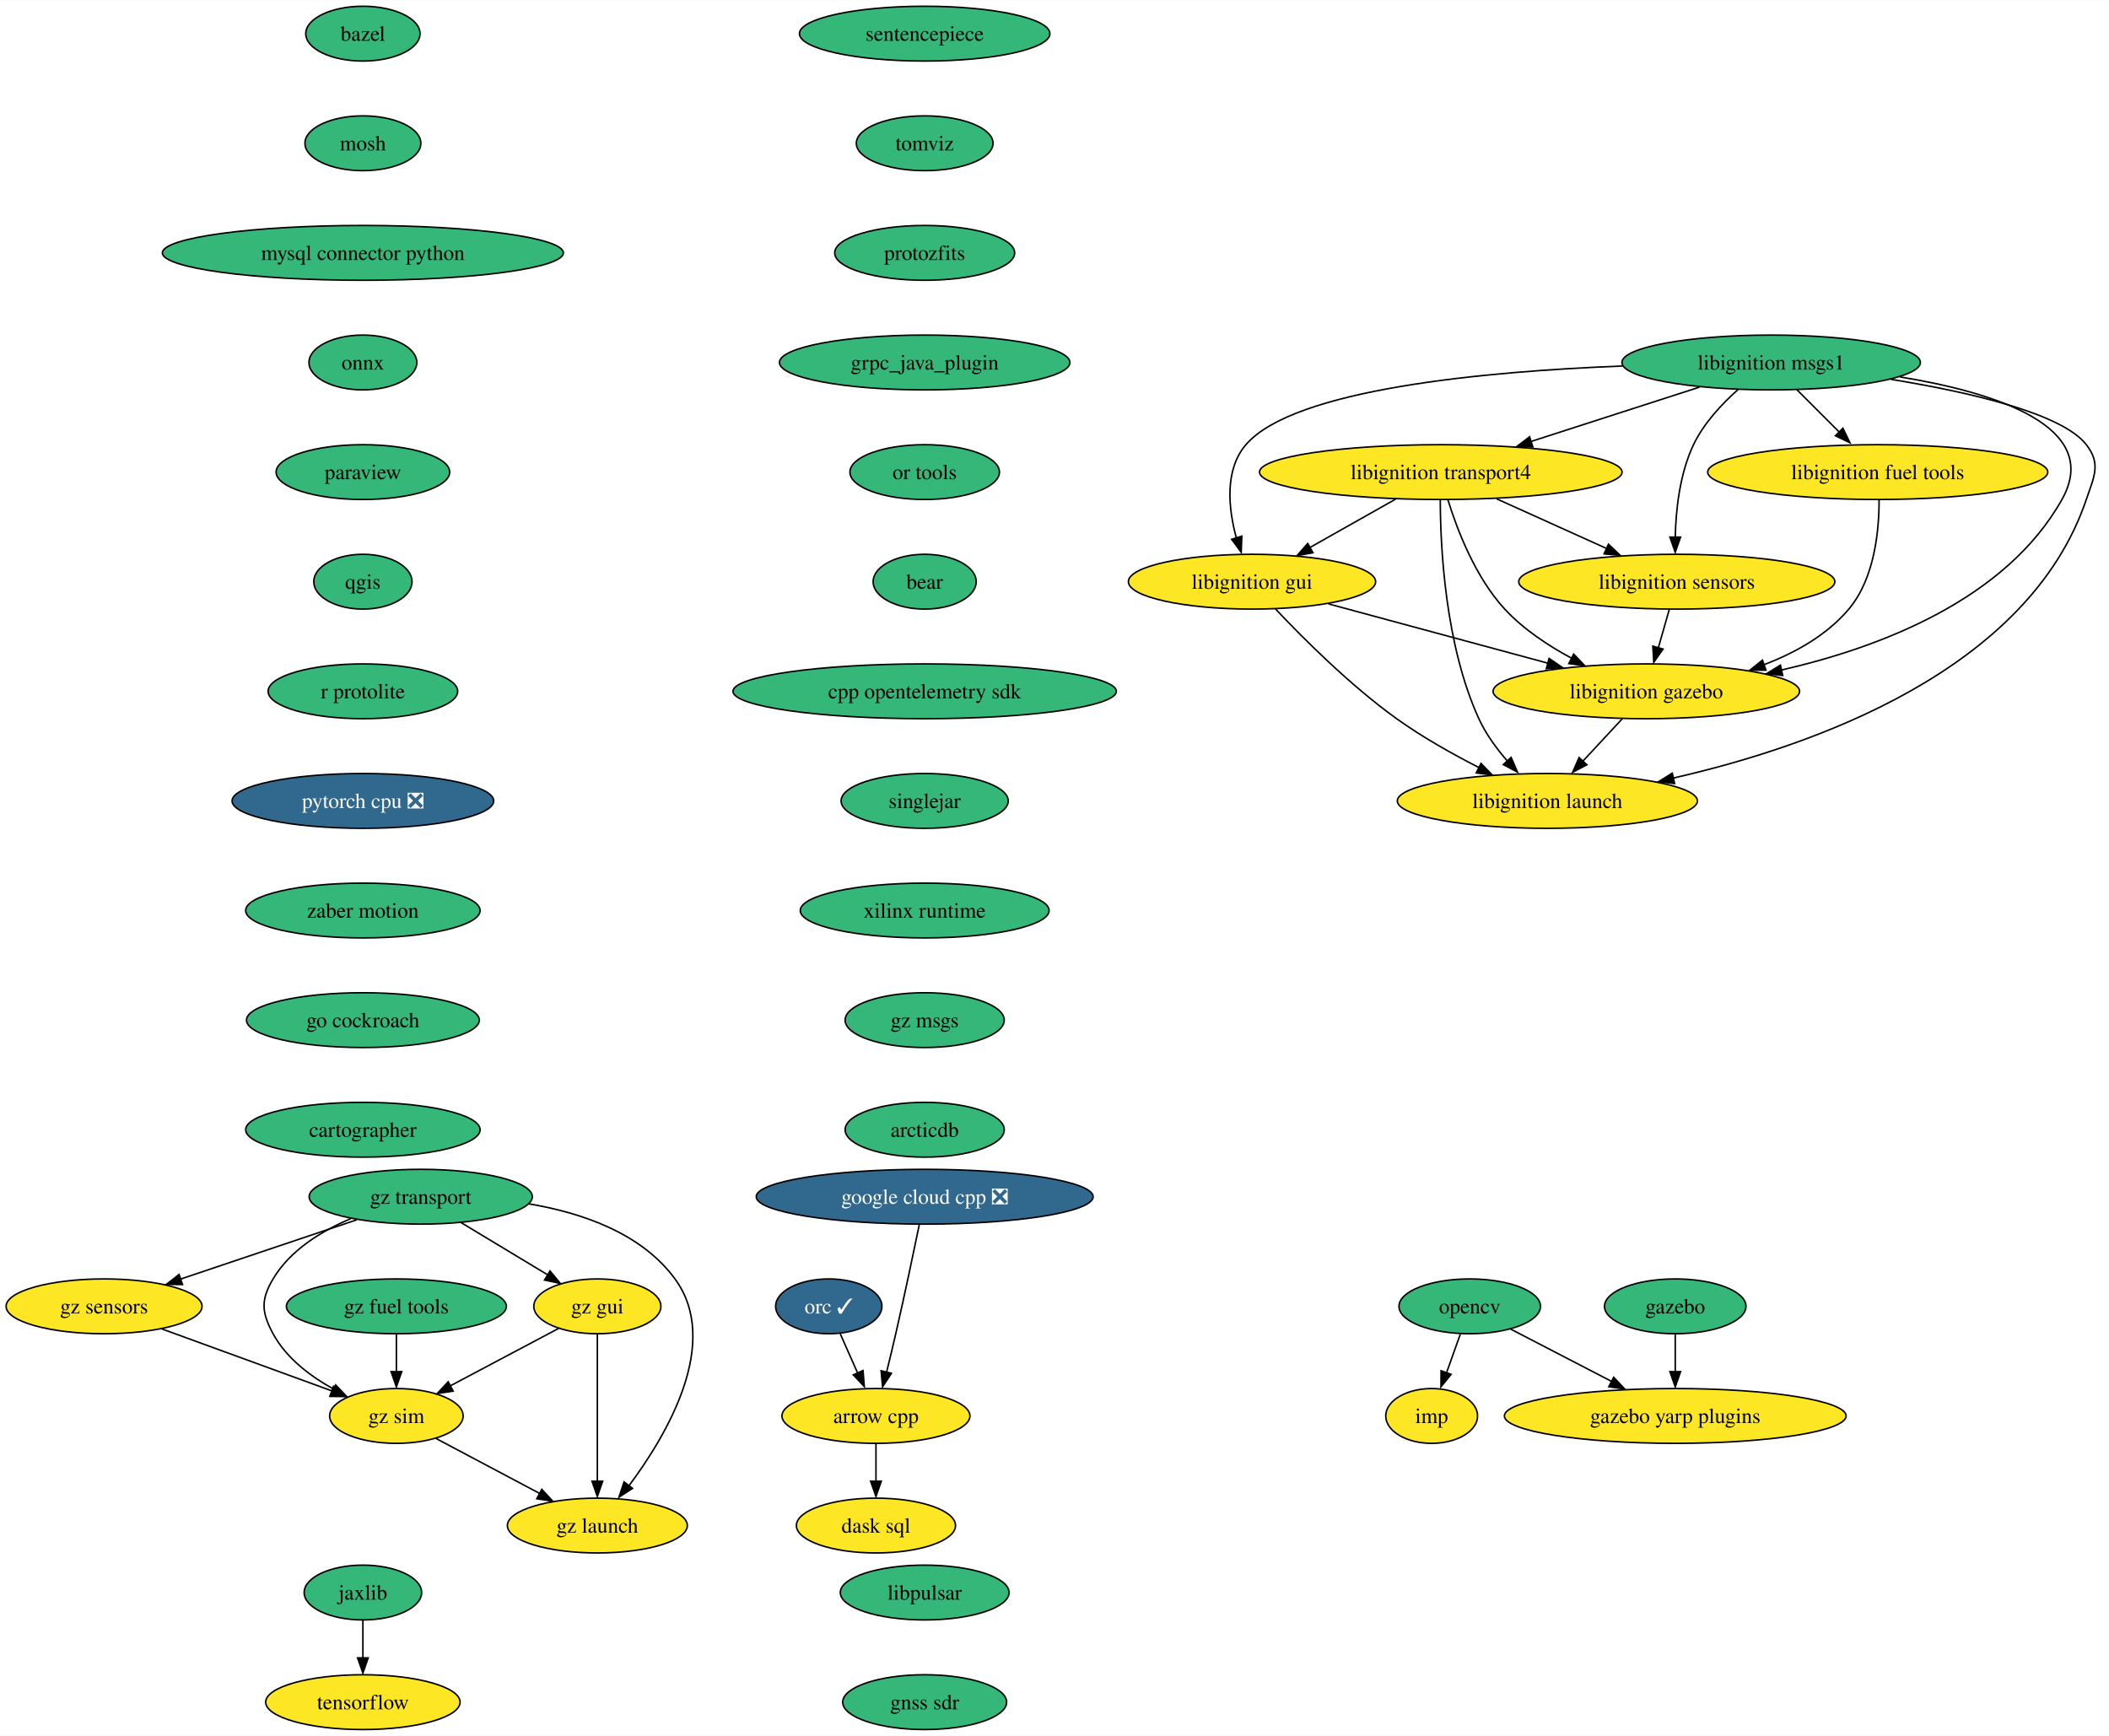
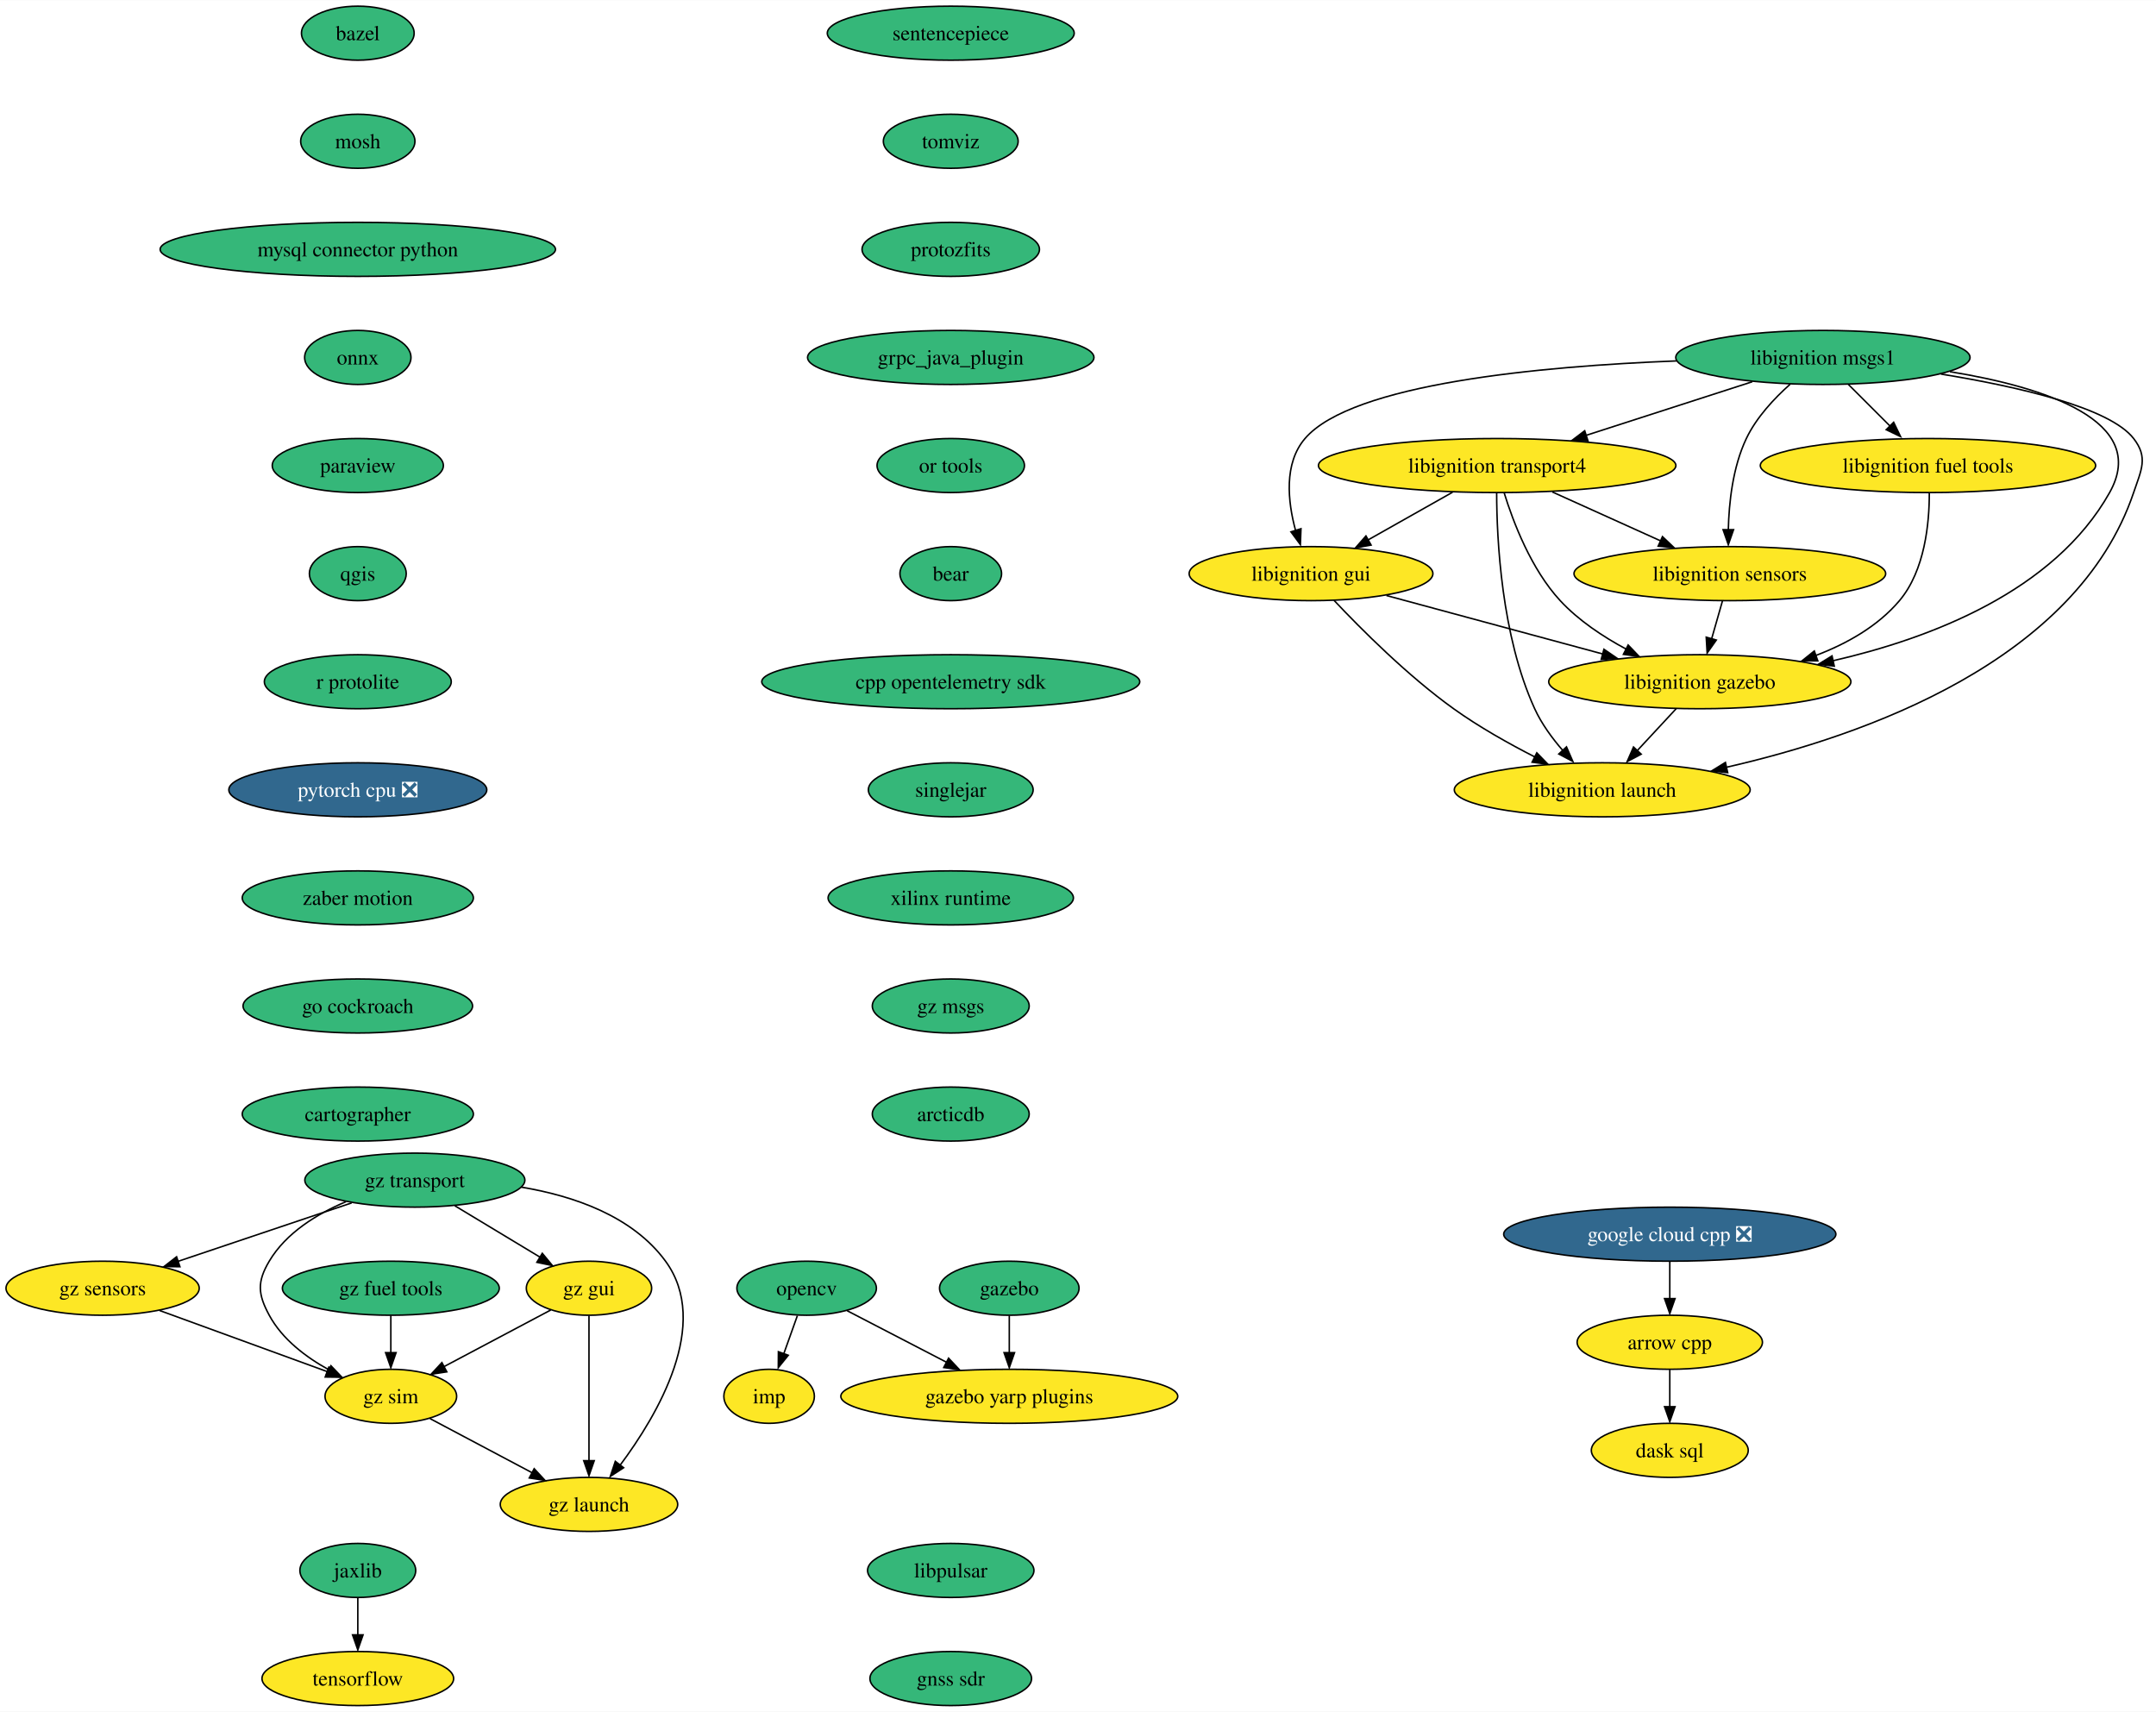
- <svg xmlns="http://www.w3.org/2000/svg" xmlns:xlink="http://www.w3.org/1999/xlink" width="1385pt" height="1140pt" viewBox="0.00 0.00 1385.26 1140.00">
+ <svg xmlns="http://www.w3.org/2000/svg" xmlns:xlink="http://www.w3.org/1999/xlink" width="1436pt" height="1140pt" viewBox="0.00 0.00 1436.26 1140.00">
  <g id="graph0" class="graph" transform="scale(1 1) rotate(0) translate(4 1136)">
-     <polygon fill="white" stroke="none" points="-4,4 -4,-1136 1381.26,-1136 1381.26,4 -4,4" />
+     <polygon fill="white" stroke="none" points="-4,4 -4,-1136 1432.26,-1136 1432.26,4 -4,4" />
    <g id="node1" class="node">
      <g id="a_node1">
        <a xlink:href="https://github.com/conda-forge/arrow-cpp-feedstock" xlink:title="arrow cpp">
-           <ellipse fill="#fde725" stroke="black" cx="571.36" cy="-206" rx="61.73" ry="18" />
-           <text text-anchor="middle" x="571.36" y="-201.33" font-family="Times,serif" font-size="14.00">arrow cpp</text>
+           <ellipse fill="#fde725" stroke="black" cx="1108.36" cy="-242" rx="61.73" ry="18" />
+           <text text-anchor="middle" x="1108.36" y="-237.32" font-family="Times,serif" font-size="14.00">arrow cpp</text>
        </a>
      </g>
    </g>
    <g id="node2" class="node">
      <g id="a_node2">
        <a xlink:href="https://github.com/conda-forge/dask-sql-feedstock" xlink:title="dask sql">
-           <ellipse fill="#fde725" stroke="black" cx="571.36" cy="-134" rx="52.26" ry="18" />
-           <text text-anchor="middle" x="571.36" y="-129.32" font-family="Times,serif" font-size="14.00">dask sql</text>
+           <ellipse fill="#fde725" stroke="black" cx="1108.36" cy="-170" rx="52.26" ry="18" />
+           <text text-anchor="middle" x="1108.36" y="-165.32" font-family="Times,serif" font-size="14.00">dask sql</text>
        </a>
      </g>
    </g>
    <g id="edge1" class="edge">
-       <path fill="none" stroke="black" d="M571.36,-187.7C571.36,-180.24 571.36,-171.32 571.36,-162.97" />
-       <polygon fill="black" stroke="black" points="574.86,-163.1 571.36,-153.1 567.86,-163.1 574.86,-163.1" />
+       <path fill="none" stroke="black" d="M1108.36,-223.7C1108.36,-216.24 1108.36,-207.32 1108.36,-198.97" />
+       <polygon fill="black" stroke="black" points="1111.86,-199.1 1108.36,-189.1 1104.86,-199.1 1111.86,-199.1" />
    </g>
    <g id="node3" class="node">
      <g id="a_node3">
        <a xlink:href="https://github.com/conda-forge/bazel-feedstock" xlink:title="bazel">
          <ellipse fill="#35b779" stroke="black" cx="234.36" cy="-1114" rx="37.53" ry="18" />
          <text text-anchor="middle" x="234.36" y="-1109.33" font-family="Times,serif" font-size="14.00">bazel</text>
        </a>
      </g>
    </g>
    <g id="node4" class="node">
      <g id="a_node4">
        <a xlink:href="https://github.com/conda-forge/mosh-feedstock" xlink:title="mosh">
          <ellipse fill="#35b779" stroke="black" cx="234.36" cy="-1042" rx="38.06" ry="18" />
          <text text-anchor="middle" x="234.36" y="-1037.33" font-family="Times,serif" font-size="14.00">mosh</text>
        </a>
      </g>
    </g>
    <g id="node5" class="node">
      <g id="a_node5">
        <a xlink:href="https://github.com/conda-forge/mysql-connector-python-feedstock" xlink:title="mysql connector python">
          <ellipse fill="#35b779" stroke="black" cx="234.36" cy="-970" rx="131.7" ry="18" />
          <text text-anchor="middle" x="234.36" y="-965.33" font-family="Times,serif" font-size="14.00">mysql connector python</text>
        </a>
      </g>
    </g>
    <g id="node6" class="node">
      <g id="a_node6">
        <a xlink:href="https://github.com/conda-forge/onnx-feedstock" xlink:title="onnx">
          <ellipse fill="#35b779" stroke="black" cx="234.36" cy="-898" rx="35.42" ry="18" />
          <text text-anchor="middle" x="234.36" y="-893.33" font-family="Times,serif" font-size="14.00">onnx</text>
        </a>
      </g>
    </g>
    <g id="node7" class="node">
      <g id="a_node7">
        <a xlink:href="https://github.com/conda-forge/paraview-feedstock" xlink:title="paraview">
          <ellipse fill="#35b779" stroke="black" cx="234.36" cy="-826" rx="57" ry="18" />
          <text text-anchor="middle" x="234.36" y="-821.33" font-family="Times,serif" font-size="14.00">paraview</text>
        </a>
      </g>
    </g>
    <g id="node11" class="node">
      <g id="a_node11">
        <a xlink:href="https://github.com/conda-forge/qgis-feedstock" xlink:title="qgis">
          <ellipse fill="#35b779" stroke="black" cx="234.36" cy="-754" rx="32.27" ry="18" />
          <text text-anchor="middle" x="234.36" y="-749.33" font-family="Times,serif" font-size="14.00">qgis</text>
        </a>
      </g>
    </g>
    <g id="node8" class="node">
      <g id="a_node8">
        <a xlink:href="https://github.com/conda-forge/opencv-feedstock" xlink:title="opencv">
-           <ellipse fill="#35b779" stroke="black" cx="961.36" cy="-278" rx="46.47" ry="18" />
-           <text text-anchor="middle" x="961.36" y="-273.32" font-family="Times,serif" font-size="14.00">opencv</text>
+           <ellipse fill="#35b779" stroke="black" cx="533.36" cy="-278" rx="46.47" ry="18" />
+           <text text-anchor="middle" x="533.36" y="-273.32" font-family="Times,serif" font-size="14.00">opencv</text>
        </a>
      </g>
    </g>
    <g id="node9" class="node">
      <g id="a_node9">
        <a xlink:href="https://github.com/conda-forge/imp-feedstock" xlink:title="imp">
-           <ellipse fill="#fde725" stroke="black" cx="936.36" cy="-206" rx="30.16" ry="18" />
-           <text text-anchor="middle" x="936.36" y="-201.32" font-family="Times,serif" font-size="14.00">imp</text>
+           <ellipse fill="#fde725" stroke="black" cx="508.36" cy="-206" rx="30.16" ry="18" />
+           <text text-anchor="middle" x="508.36" y="-201.32" font-family="Times,serif" font-size="14.00">imp</text>
        </a>
      </g>
    </g>
    <g id="edge6" class="edge">
-       <path fill="none" stroke="black" d="M955.18,-259.7C952.46,-252.07 949.19,-242.92 946.15,-234.4" />
-       <polygon fill="black" stroke="black" points="949.13,-233.34 942.47,-225.1 942.54,-235.7 949.13,-233.34" />
+       <path fill="none" stroke="black" d="M527.18,-259.7C524.46,-252.07 521.19,-242.92 518.15,-234.4" />
+       <polygon fill="black" stroke="black" points="521.13,-233.34 514.47,-225.1 514.54,-235.7 521.13,-233.34" />
    </g>
    <g id="node10" class="node">
      <g id="a_node10">
        <a xlink:href="https://github.com/conda-forge/gazebo-yarp-plugins-feedstock" xlink:title="gazebo yarp plugins">
-           <ellipse fill="#fde725" stroke="black" cx="1096.36" cy="-206" rx="112.24" ry="18" />
-           <text text-anchor="middle" x="1096.36" y="-201.32" font-family="Times,serif" font-size="14.00">gazebo yarp plugins</text>
+           <ellipse fill="#fde725" stroke="black" cx="668.36" cy="-206" rx="112.24" ry="18" />
+           <text text-anchor="middle" x="668.36" y="-201.32" font-family="Times,serif" font-size="14.00">gazebo yarp plugins</text>
        </a>
      </g>
    </g>
    <g id="edge7" class="edge">
-       <path fill="none" stroke="black" d="M988.36,-263C1007.31,-253.18 1033.02,-239.85 1054.6,-228.66" />
-       <polygon fill="black" stroke="black" points="1055.92,-231.4 1063.18,-223.68 1052.69,-225.18 1055.92,-231.4" />
+       <path fill="none" stroke="black" d="M560.36,-263C579.31,-253.18 605.02,-239.85 626.6,-228.66" />
+       <polygon fill="black" stroke="black" points="627.92,-231.4 635.18,-223.68 624.69,-225.18 627.92,-231.4" />
    </g>
    <g id="node12" class="node">
      <g id="a_node12">
        <a xlink:href="https://github.com/conda-forge/r-protolite-feedstock" xlink:title="r protolite">
          <ellipse fill="#35b779" stroke="black" cx="234.36" cy="-682" rx="62.26" ry="18" />
          <text text-anchor="middle" x="234.36" y="-677.33" font-family="Times,serif" font-size="14.00">r protolite</text>
        </a>
      </g>
    </g>
    <g id="node14" class="node">
      <g id="a_node14">
        <a xlink:href="https://github.com/conda-forge/pytorch-cpu-feedstock/pull/189" xlink:title="pytorch cpu ❎">
          <ellipse fill="#31688e" stroke="black" cx="234.36" cy="-610" rx="85.93" ry="18" />
          <text text-anchor="middle" x="234.36" y="-605.33" font-family="Times,serif" font-size="14.00" fill="white">pytorch cpu ❎</text>
        </a>
      </g>
    </g>
    <g id="node13" class="node">
      <g id="a_node13">
        <a xlink:href="https://github.com/conda-forge/tensorflow-feedstock" xlink:title="tensorflow">
          <ellipse fill="#fde725" stroke="black" cx="234.36" cy="-18" rx="63.84" ry="18" />
          <text text-anchor="middle" x="234.36" y="-13.32" font-family="Times,serif" font-size="14.00">tensorflow</text>
        </a>
      </g>
    </g>
    <g id="node15" class="node">
      <g id="a_node15">
        <a xlink:href="https://github.com/conda-forge/zaber-motion-feedstock" xlink:title="zaber motion">
          <ellipse fill="#35b779" stroke="black" cx="234.36" cy="-538" rx="76.99" ry="18" />
          <text text-anchor="middle" x="234.36" y="-533.33" font-family="Times,serif" font-size="14.00">zaber motion</text>
        </a>
      </g>
    </g>
-     <g id="node26" class="node">
-       <g id="a_node26">
+     <g id="node25" class="node">
+       <g id="a_node25">
        <a xlink:href="https://github.com/conda-forge/go-cockroach-feedstock" xlink:title="go cockroach">
          <ellipse fill="#35b779" stroke="black" cx="234.36" cy="-466" rx="76.46" ry="18" />
          <text text-anchor="middle" x="234.36" y="-461.32" font-family="Times,serif" font-size="14.00">go cockroach</text>
        </a>
      </g>
    </g>
    <g id="node16" class="node">
      <g id="a_node16">
-         <a xlink:href="https://github.com/conda-forge/orc-feedstock/pull/67" xlink:title="orc ✓">
-           <ellipse fill="#31688e" stroke="black" cx="540.36" cy="-278" rx="34.9" ry="18" />
-           <text text-anchor="middle" x="540.36" y="-273.32" font-family="Times,serif" font-size="14.00" fill="white">orc ✓</text>
-         </a>
-       </g>
-     </g>
-     <g id="edge12" class="edge">
-       <path fill="none" stroke="black" d="M547.87,-260.05C551.32,-252.26 555.5,-242.82 559.37,-234.08" />
-       <polygon fill="black" stroke="black" points="562.86,-235.84 563.71,-225.28 556.46,-233 562.86,-235.84" />
-     </g>
-     <g id="node17" class="node">
-       <g id="a_node17">
        <a xlink:href="https://github.com/conda-forge/jaxlib-feedstock" xlink:title="jaxlib">
          <ellipse fill="#35b779" stroke="black" cx="234.36" cy="-90" rx="38.58" ry="18" />
          <text text-anchor="middle" x="234.36" y="-85.33" font-family="Times,serif" font-size="14.00">jaxlib</text>
        </a>
      </g>
    </g>
-     <g id="edge13" class="edge">
+     <g id="edge12" class="edge">
      <path fill="none" stroke="black" d="M234.36,-71.7C234.36,-64.24 234.36,-55.32 234.36,-46.97" />
      <polygon fill="black" stroke="black" points="237.86,-47.1 234.36,-37.1 230.86,-47.1 237.86,-47.1" />
    </g>
+     <g id="node17" class="node">
+       <g id="a_node17">
+         <a xlink:href="https://github.com/conda-forge/libignition-transport4-feedstock" xlink:title="libignition transport4">
+           <ellipse fill="#fde725" stroke="black" cx="993.36" cy="-826" rx="119.08" ry="18" />
+           <text text-anchor="middle" x="993.36" y="-821.33" font-family="Times,serif" font-size="14.00">libignition transport4</text>
+         </a>
+       </g>
+     </g>
    <g id="node18" class="node">
      <g id="a_node18">
-         <a xlink:href="https://github.com/conda-forge/libignition-transport4-feedstock" xlink:title="libignition transport4">
-           <ellipse fill="#fde725" stroke="black" cx="942.36" cy="-826" rx="119.08" ry="18" />
-           <text text-anchor="middle" x="942.36" y="-821.33" font-family="Times,serif" font-size="14.00">libignition transport4</text>
-         </a>
-       </g>
+         <a xlink:href="https://github.com/conda-forge/libignition-sensors-feedstock" xlink:title="libignition sensors">
+           <ellipse fill="#fde725" stroke="black" cx="1148.36" cy="-754" rx="103.82" ry="18" />
+           <text text-anchor="middle" x="1148.36" y="-749.33" font-family="Times,serif" font-size="14.00">libignition sensors</text>
+         </a>
+       </g>
+     </g>
+     <g id="edge13" class="edge">
+       <path fill="none" stroke="black" d="M1030.09,-808.41C1051.69,-798.66 1079.2,-786.23 1102.25,-775.82" />
+       <polygon fill="black" stroke="black" points="1103.49,-778.65 1111.16,-771.35 1100.61,-772.28 1103.49,-778.65" />
    </g>
    <g id="node19" class="node">
      <g id="a_node19">
-         <a xlink:href="https://github.com/conda-forge/libignition-sensors-feedstock" xlink:title="libignition sensors">
-           <ellipse fill="#fde725" stroke="black" cx="1097.36" cy="-754" rx="103.82" ry="18" />
-           <text text-anchor="middle" x="1097.36" y="-749.33" font-family="Times,serif" font-size="14.00">libignition sensors</text>
+         <a xlink:href="https://github.com/conda-forge/libignition-gui-feedstock" xlink:title="libignition gui">
+           <ellipse fill="#fde725" stroke="black" cx="869.36" cy="-754" rx="81.2" ry="18" />
+           <text text-anchor="middle" x="869.36" y="-749.33" font-family="Times,serif" font-size="14.00">libignition gui</text>
        </a>
      </g>
    </g>
    <g id="edge14" class="edge">
-       <path fill="none" stroke="black" d="M979.09,-808.41C1000.69,-798.66 1028.2,-786.23 1051.25,-775.82" />
-       <polygon fill="black" stroke="black" points="1052.49,-778.65 1060.16,-771.35 1049.61,-772.28 1052.49,-778.65" />
+       <path fill="none" stroke="black" d="M963.66,-808.23C946.7,-798.66 925.26,-786.56 907.11,-776.31" />
+       <polygon fill="black" stroke="black" points="909.39,-773.02 898.97,-771.15 905.95,-779.11 909.39,-773.02" />
    </g>
    <g id="node20" class="node">
      <g id="a_node20">
-         <a xlink:href="https://github.com/conda-forge/libignition-gui-feedstock" xlink:title="libignition gui">
-           <ellipse fill="#fde725" stroke="black" cx="818.36" cy="-754" rx="81.2" ry="18" />
-           <text text-anchor="middle" x="818.36" y="-749.33" font-family="Times,serif" font-size="14.00">libignition gui</text>
+         <a xlink:href="https://github.com/conda-forge/libignition-gazebo-feedstock" xlink:title="libignition gazebo">
+           <ellipse fill="#fde725" stroke="black" cx="1128.36" cy="-682" rx="100.66" ry="18" />
+           <text text-anchor="middle" x="1128.36" y="-677.33" font-family="Times,serif" font-size="14.00">libignition gazebo</text>
        </a>
      </g>
    </g>
    <g id="edge15" class="edge">
-       <path fill="none" stroke="black" d="M912.66,-808.23C895.7,-798.66 874.26,-786.56 856.11,-776.31" />
-       <polygon fill="black" stroke="black" points="858.39,-773.02 847.97,-771.15 854.95,-779.11 858.39,-773.02" />
+       <path fill="none" stroke="black" d="M998.03,-807.8C1004.01,-788.43 1015.98,-756.94 1035.36,-736 1047.59,-722.79 1063.89,-711.98 1079.42,-703.66" />
+       <polygon fill="black" stroke="black" points="1080.63,-706.46 1087.95,-698.8 1077.45,-700.22 1080.63,-706.46" />
    </g>
    <g id="node21" class="node">
      <g id="a_node21">
-         <a xlink:href="https://github.com/conda-forge/libignition-gazebo-feedstock" xlink:title="libignition gazebo">
-           <ellipse fill="#fde725" stroke="black" cx="1077.36" cy="-682" rx="100.66" ry="18" />
-           <text text-anchor="middle" x="1077.36" y="-677.33" font-family="Times,serif" font-size="14.00">libignition gazebo</text>
+         <a xlink:href="https://github.com/conda-forge/libignition-launch-feedstock" xlink:title="libignition launch">
+           <ellipse fill="#fde725" stroke="black" cx="1063.36" cy="-610" rx="98.56" ry="18" />
+           <text text-anchor="middle" x="1063.36" y="-605.33" font-family="Times,serif" font-size="14.00">libignition launch</text>
        </a>
      </g>
    </g>
    <g id="edge16" class="edge">
-       <path fill="none" stroke="black" d="M947.03,-807.8C953.01,-788.43 964.98,-756.94 984.36,-736 996.59,-722.79 1012.89,-711.98 1028.42,-703.66" />
-       <polygon fill="black" stroke="black" points="1029.63,-706.46 1036.95,-698.8 1026.45,-700.22 1029.63,-706.46" />
+       <path fill="none" stroke="black" d="M993.03,-807.68C993.09,-777.2 996.12,-712.62 1018.36,-664 1022.98,-653.9 1030.1,-644.21 1037.31,-635.94" />
+       <polygon fill="black" stroke="black" points="1039.55,-638.6 1043.77,-628.89 1034.41,-633.85 1039.55,-638.6" />
+     </g>
+     <g id="edge17" class="edge">
+       <path fill="none" stroke="black" d="M1143.42,-735.7C1141.26,-728.15 1138.68,-719.12 1136.27,-710.68" />
+       <polygon fill="black" stroke="black" points="1139.36,-709.76 1133.25,-701.1 1132.63,-711.68 1139.36,-709.76" />
+     </g>
+     <g id="edge18" class="edge">
+       <path fill="none" stroke="black" d="M919.61,-739.42C960.73,-728.3 1019.19,-712.5 1063.79,-700.45" />
+       <polygon fill="black" stroke="black" points="1064.49,-703.62 1073.23,-697.63 1062.67,-696.86 1064.49,-703.62" />
+     </g>
+     <g id="edge19" class="edge">
+       <path fill="none" stroke="black" d="M884.7,-736.18C902.61,-717.17 933.69,-686 964.36,-664 981.2,-651.92 1001.13,-640.73 1018.68,-631.78" />
+       <polygon fill="black" stroke="black" points="1019.77,-634.65 1027.14,-627.05 1016.63,-628.39 1019.77,-634.65" />
+     </g>
+     <g id="edge20" class="edge">
+       <path fill="none" stroke="black" d="M1112.63,-664.05C1104.72,-655.54 1095,-645.07 1086.28,-635.68" />
+       <polygon fill="black" stroke="black" points="1089.32,-633.74 1079.95,-628.79 1084.19,-638.5 1089.32,-633.74" />
    </g>
    <g id="node22" class="node">
      <g id="a_node22">
-         <a xlink:href="https://github.com/conda-forge/libignition-launch-feedstock" xlink:title="libignition launch">
-           <ellipse fill="#fde725" stroke="black" cx="1012.36" cy="-610" rx="98.56" ry="18" />
-           <text text-anchor="middle" x="1012.36" y="-605.33" font-family="Times,serif" font-size="14.00">libignition launch</text>
-         </a>
-       </g>
-     </g>
-     <g id="edge17" class="edge">
-       <path fill="none" stroke="black" d="M942.03,-807.68C942.09,-777.2 945.12,-712.62 967.36,-664 971.98,-653.9 979.1,-644.21 986.31,-635.94" />
-       <polygon fill="black" stroke="black" points="988.55,-638.6 992.77,-628.89 983.41,-633.85 988.55,-638.6" />
-     </g>
-     <g id="edge18" class="edge">
-       <path fill="none" stroke="black" d="M1092.42,-735.7C1090.26,-728.15 1087.68,-719.12 1085.27,-710.68" />
-       <polygon fill="black" stroke="black" points="1088.36,-709.76 1082.25,-701.1 1081.63,-711.68 1088.36,-709.76" />
-     </g>
-     <g id="edge19" class="edge">
-       <path fill="none" stroke="black" d="M868.61,-739.42C909.73,-728.3 968.19,-712.5 1012.79,-700.45" />
-       <polygon fill="black" stroke="black" points="1013.49,-703.62 1022.23,-697.63 1011.67,-696.86 1013.49,-703.62" />
-     </g>
-     <g id="edge20" class="edge">
-       <path fill="none" stroke="black" d="M833.7,-736.18C851.61,-717.17 882.69,-686 913.36,-664 930.2,-651.92 950.13,-640.73 967.68,-631.78" />
-       <polygon fill="black" stroke="black" points="968.77,-634.65 976.14,-627.05 965.63,-628.39 968.77,-634.65" />
+         <a xlink:href="https://github.com/conda-forge/libignition-msgs1-feedstock" xlink:title="libignition msgs1">
+           <ellipse fill="#35b779" stroke="black" cx="1210.36" cy="-898" rx="98.03" ry="18" />
+           <text text-anchor="middle" x="1210.36" y="-893.33" font-family="Times,serif" font-size="14.00">libignition msgs1</text>
+         </a>
+       </g>
    </g>
    <g id="edge21" class="edge">
-       <path fill="none" stroke="black" d="M1061.63,-664.05C1053.72,-655.54 1044,-645.07 1035.28,-635.68" />
-       <polygon fill="black" stroke="black" points="1038.32,-633.74 1028.95,-628.79 1033.19,-638.5 1038.32,-633.74" />
+       <path fill="none" stroke="black" d="M1163.28,-881.81C1130.71,-871.31 1087.15,-857.25 1052.29,-846.01" />
+       <polygon fill="black" stroke="black" points="1053.83,-842.51 1043.24,-842.77 1051.68,-849.17 1053.83,-842.51" />
+     </g>
+     <g id="edge22" class="edge">
+       <path fill="none" stroke="black" d="M1188.58,-880.2C1177.96,-870.76 1166.06,-858.06 1159.36,-844 1150.31,-825 1147.75,-801.25 1147.35,-783.07" />
+       <polygon fill="black" stroke="black" points="1150.85,-783.29 1147.35,-773.29 1143.85,-783.29 1150.85,-783.29" />
+     </g>
+     <g id="edge23" class="edge">
+       <path fill="none" stroke="black" d="M1112.81,-895.69C1022.22,-892.15 896.73,-880.56 865.36,-844 851.15,-827.44 853.82,-802.1 859.08,-782.69" />
+       <polygon fill="black" stroke="black" points="862.67,-783.92 862.27,-773.33 855.98,-781.85 862.67,-783.92" />
+     </g>
+     <g id="edge24" class="edge">
+       <path fill="none" stroke="black" d="M1294.98,-888.52C1357.79,-878.26 1428.26,-855.93 1401.36,-808 1364.38,-742.12 1281.77,-710.77 1217.05,-695.97" />
+       <polygon fill="black" stroke="black" points="1217.94,-692.36 1207.42,-693.65 1216.44,-699.2 1217.94,-692.36" />
+     </g>
+     <g id="edge25" class="edge">
+       <path fill="none" stroke="black" d="M1288.99,-886.94C1340.59,-878.54 1401.38,-864.59 1417.36,-844 1427.17,-831.36 1422.49,-823.16 1417.36,-808 1379.42,-695.85 1238.32,-646.01 1146.12,-625.03" />
+       <polygon fill="black" stroke="black" points="1146.93,-621.4 1136.41,-622.67 1145.42,-628.24 1146.93,-621.4" />
    </g>
    <g id="node23" class="node">
      <g id="a_node23">
-         <a xlink:href="https://github.com/conda-forge/libignition-msgs1-feedstock" xlink:title="libignition msgs1">
-           <ellipse fill="#35b779" stroke="black" cx="1159.36" cy="-898" rx="98.03" ry="18" />
-           <text text-anchor="middle" x="1159.36" y="-893.33" font-family="Times,serif" font-size="14.00">libignition msgs1</text>
-         </a>
-       </g>
-     </g>
-     <g id="edge22" class="edge">
-       <path fill="none" stroke="black" d="M1112.28,-881.81C1079.71,-871.31 1036.15,-857.25 1001.29,-846.01" />
-       <polygon fill="black" stroke="black" points="1002.83,-842.51 992.24,-842.77 1000.68,-849.17 1002.83,-842.51" />
-     </g>
-     <g id="edge23" class="edge">
-       <path fill="none" stroke="black" d="M1137.58,-880.2C1126.96,-870.76 1115.06,-858.06 1108.36,-844 1099.31,-825 1096.75,-801.25 1096.35,-783.07" />
-       <polygon fill="black" stroke="black" points="1099.85,-783.29 1096.35,-773.29 1092.85,-783.29 1099.85,-783.29" />
-     </g>
-     <g id="edge24" class="edge">
-       <path fill="none" stroke="black" d="M1061.81,-895.69C971.22,-892.15 845.73,-880.56 814.36,-844 800.15,-827.44 802.82,-802.1 808.08,-782.69" />
-       <polygon fill="black" stroke="black" points="811.67,-783.92 811.27,-773.33 804.98,-781.85 811.67,-783.92" />
-     </g>
-     <g id="edge25" class="edge">
-       <path fill="none" stroke="black" d="M1243.98,-888.52C1306.79,-878.26 1377.26,-855.93 1350.36,-808 1313.38,-742.12 1230.77,-710.77 1166.05,-695.97" />
-       <polygon fill="black" stroke="black" points="1166.94,-692.36 1156.42,-693.65 1165.44,-699.2 1166.94,-692.36" />
+         <a xlink:href="https://github.com/conda-forge/libignition-fuel-tools-feedstock" xlink:title="libignition fuel tools">
+           <ellipse fill="#fde725" stroke="black" cx="1280.36" cy="-826" rx="111.71" ry="18" />
+           <text text-anchor="middle" x="1280.36" y="-821.33" font-family="Times,serif" font-size="14.00">libignition fuel tools</text>
+         </a>
+       </g>
    </g>
    <g id="edge26" class="edge">
-       <path fill="none" stroke="black" d="M1237.99,-886.94C1289.59,-878.54 1350.38,-864.59 1366.36,-844 1376.17,-831.36 1371.49,-823.16 1366.36,-808 1328.42,-695.85 1187.32,-646.01 1095.12,-625.03" />
-       <polygon fill="black" stroke="black" points="1095.93,-621.4 1085.41,-622.67 1094.42,-628.24 1095.93,-621.4" />
+       <path fill="none" stroke="black" d="M1227.31,-880.05C1235.78,-871.58 1246.19,-861.17 1255.55,-851.82" />
+       <polygon fill="black" stroke="black" points="1257.49,-854.82 1262.09,-845.28 1252.54,-849.87 1257.49,-854.82" />
+     </g>
+     <g id="edge27" class="edge">
+       <path fill="none" stroke="black" d="M1281.24,-807.52C1281.28,-787.89 1278.38,-756.16 1261.36,-736 1246.96,-718.94 1226.3,-707.33 1205.54,-699.44" />
+       <polygon fill="black" stroke="black" points="1206.96,-695.88 1196.37,-695.86 1204.64,-702.48 1206.96,-695.88" />
    </g>
    <g id="node24" class="node">
      <g id="a_node24">
-         <a xlink:href="https://github.com/conda-forge/libignition-fuel-tools-feedstock" xlink:title="libignition fuel tools">
-           <ellipse fill="#fde725" stroke="black" cx="1229.36" cy="-826" rx="111.71" ry="18" />
-           <text text-anchor="middle" x="1229.36" y="-821.33" font-family="Times,serif" font-size="14.00">libignition fuel tools</text>
-         </a>
-       </g>
-     </g>
-     <g id="edge27" class="edge">
-       <path fill="none" stroke="black" d="M1176.31,-880.05C1184.78,-871.58 1195.19,-861.17 1204.55,-851.82" />
-       <polygon fill="black" stroke="black" points="1206.49,-854.82 1211.09,-845.28 1201.54,-849.87 1206.49,-854.82" />
+         <a xlink:href="https://github.com/conda-forge/gazebo-feedstock" xlink:title="gazebo">
+           <ellipse fill="#35b779" stroke="black" cx="668.36" cy="-278" rx="46.47" ry="18" />
+           <text text-anchor="middle" x="668.36" y="-273.32" font-family="Times,serif" font-size="14.00">gazebo</text>
+         </a>
+       </g>
    </g>
    <g id="edge28" class="edge">
-       <path fill="none" stroke="black" d="M1230.24,-807.52C1230.28,-787.89 1227.38,-756.16 1210.36,-736 1195.96,-718.94 1175.3,-707.33 1154.54,-699.44" />
-       <polygon fill="black" stroke="black" points="1155.96,-695.88 1145.37,-695.86 1153.64,-702.48 1155.96,-695.88" />
-     </g>
-     <g id="node25" class="node">
-       <g id="a_node25">
-         <a xlink:href="https://github.com/conda-forge/gazebo-feedstock" xlink:title="gazebo">
-           <ellipse fill="#35b779" stroke="black" cx="1096.36" cy="-278" rx="46.47" ry="18" />
-           <text text-anchor="middle" x="1096.36" y="-273.32" font-family="Times,serif" font-size="14.00">gazebo</text>
-         </a>
-       </g>
-     </g>
-     <g id="edge29" class="edge">
-       <path fill="none" stroke="black" d="M1096.36,-259.7C1096.36,-252.24 1096.36,-243.32 1096.36,-234.97" />
-       <polygon fill="black" stroke="black" points="1099.86,-235.1 1096.36,-225.1 1092.86,-235.1 1099.86,-235.1" />
-     </g>
-     <g id="node28" class="node">
-       <g id="a_node28">
+       <path fill="none" stroke="black" d="M668.36,-259.7C668.36,-252.24 668.36,-243.32 668.36,-234.97" />
+       <polygon fill="black" stroke="black" points="671.86,-235.1 668.36,-225.1 664.86,-235.1 671.86,-235.1" />
+     </g>
+     <g id="node27" class="node">
+       <g id="a_node27">
        <a xlink:href="https://github.com/conda-forge/cartographer-feedstock" xlink:title="cartographer">
          <ellipse fill="#35b779" stroke="black" cx="234.36" cy="-394" rx="76.99" ry="18" />
          <text text-anchor="middle" x="234.36" y="-389.32" font-family="Times,serif" font-size="14.00">cartographer</text>
        </a>
      </g>
    </g>
-     <g id="node27" class="node">
-       <g id="a_node27">
+     <g id="node26" class="node">
+       <g id="a_node26">
        <a xlink:href="https://github.com/conda-forge/google-cloud-cpp-feedstock/pull/150" xlink:title="google cloud cpp ❎">
-           <ellipse fill="#31688e" stroke="black" cx="603.36" cy="-350" rx="110.66" ry="18" />
-           <text text-anchor="middle" x="603.36" y="-345.32" font-family="Times,serif" font-size="14.00" fill="white">google cloud cpp ❎</text>
-         </a>
-       </g>
-     </g>
-     <g id="edge31" class="edge">
-       <path fill="none" stroke="black" d="M599.8,-331.57C596.1,-313.6 590.05,-284.79 584.36,-260 582.47,-251.75 580.31,-242.8 578.31,-234.64" />
-       <polygon fill="black" stroke="black" points="581.51,-234.02 575.71,-225.15 574.72,-235.7 581.51,-234.02" />
+           <ellipse fill="#31688e" stroke="black" cx="1108.36" cy="-314" rx="110.66" ry="18" />
+           <text text-anchor="middle" x="1108.36" y="-309.32" font-family="Times,serif" font-size="14.00" fill="white">google cloud cpp ❎</text>
+         </a>
+       </g>
+     </g>
+     <g id="edge30" class="edge">
+       <path fill="none" stroke="black" d="M1108.36,-295.7C1108.36,-288.24 1108.36,-279.32 1108.36,-270.97" />
+       <polygon fill="black" stroke="black" points="1111.86,-271.1 1108.36,-261.1 1104.86,-271.1 1111.86,-271.1" />
+     </g>
+     <g id="node28" class="node">
+       <g id="a_node28">
+         <a xlink:href="https://github.com/conda-forge/sentencepiece-feedstock" xlink:title="sentencepiece">
+           <ellipse fill="#35b779" stroke="black" cx="629.36" cy="-1114" rx="82.25" ry="18" />
+           <text text-anchor="middle" x="629.36" y="-1109.33" font-family="Times,serif" font-size="14.00">sentencepiece</text>
+         </a>
+       </g>
    </g>
    <g id="node29" class="node">
      <g id="a_node29">
-         <a xlink:href="https://github.com/conda-forge/sentencepiece-feedstock" xlink:title="sentencepiece">
-           <ellipse fill="#35b779" stroke="black" cx="603.36" cy="-1114" rx="82.25" ry="18" />
-           <text text-anchor="middle" x="603.36" y="-1109.33" font-family="Times,serif" font-size="14.00">sentencepiece</text>
+         <a xlink:href="https://github.com/conda-forge/tomviz-feedstock" xlink:title="tomviz">
+           <ellipse fill="#35b779" stroke="black" cx="629.36" cy="-1042" rx="44.9" ry="18" />
+           <text text-anchor="middle" x="629.36" y="-1037.33" font-family="Times,serif" font-size="14.00">tomviz</text>
        </a>
      </g>
    </g>
    <g id="node30" class="node">
      <g id="a_node30">
-         <a xlink:href="https://github.com/conda-forge/tomviz-feedstock" xlink:title="tomviz">
-           <ellipse fill="#35b779" stroke="black" cx="603.36" cy="-1042" rx="44.9" ry="18" />
-           <text text-anchor="middle" x="603.36" y="-1037.33" font-family="Times,serif" font-size="14.00">tomviz</text>
+         <a xlink:href="https://github.com/conda-forge/protozfits-feedstock" xlink:title="protozfits">
+           <ellipse fill="#35b779" stroke="black" cx="629.36" cy="-970" rx="59.1" ry="18" />
+           <text text-anchor="middle" x="629.36" y="-965.33" font-family="Times,serif" font-size="14.00">protozfits</text>
        </a>
      </g>
    </g>
    <g id="node31" class="node">
      <g id="a_node31">
-         <a xlink:href="https://github.com/conda-forge/protozfits-feedstock" xlink:title="protozfits">
-           <ellipse fill="#35b779" stroke="black" cx="603.36" cy="-970" rx="59.1" ry="18" />
-           <text text-anchor="middle" x="603.36" y="-965.33" font-family="Times,serif" font-size="14.00">protozfits</text>
+         <a xlink:href="https://github.com/conda-forge/grpc_java_plugin-feedstock" xlink:title="grpc_java_plugin">
+           <ellipse fill="#35b779" stroke="black" cx="629.36" cy="-898" rx="95.4" ry="18" />
+           <text text-anchor="middle" x="629.36" y="-893.33" font-family="Times,serif" font-size="14.00">grpc_java_plugin</text>
        </a>
      </g>
    </g>
    <g id="node32" class="node">
      <g id="a_node32">
-         <a xlink:href="https://github.com/conda-forge/grpc_java_plugin-feedstock" xlink:title="grpc_java_plugin">
-           <ellipse fill="#35b779" stroke="black" cx="603.36" cy="-898" rx="95.4" ry="18" />
-           <text text-anchor="middle" x="603.36" y="-893.33" font-family="Times,serif" font-size="14.00">grpc_java_plugin</text>
+         <a xlink:href="https://github.com/conda-forge/or-tools-feedstock" xlink:title="or tools">
+           <ellipse fill="#35b779" stroke="black" cx="629.36" cy="-826" rx="49.1" ry="18" />
+           <text text-anchor="middle" x="629.36" y="-821.33" font-family="Times,serif" font-size="14.00">or tools</text>
        </a>
      </g>
    </g>
    <g id="node33" class="node">
      <g id="a_node33">
-         <a xlink:href="https://github.com/conda-forge/or-tools-feedstock" xlink:title="or tools">
-           <ellipse fill="#35b779" stroke="black" cx="603.36" cy="-826" rx="49.1" ry="18" />
-           <text text-anchor="middle" x="603.36" y="-821.33" font-family="Times,serif" font-size="14.00">or tools</text>
+         <a xlink:href="https://github.com/conda-forge/bear-feedstock" xlink:title="bear">
+           <ellipse fill="#35b779" stroke="black" cx="629.36" cy="-754" rx="33.85" ry="18" />
+           <text text-anchor="middle" x="629.36" y="-749.33" font-family="Times,serif" font-size="14.00">bear</text>
        </a>
      </g>
    </g>
    <g id="node34" class="node">
      <g id="a_node34">
-         <a xlink:href="https://github.com/conda-forge/bear-feedstock" xlink:title="bear">
-           <ellipse fill="#35b779" stroke="black" cx="603.36" cy="-754" rx="33.85" ry="18" />
-           <text text-anchor="middle" x="603.36" y="-749.33" font-family="Times,serif" font-size="14.00">bear</text>
+         <a xlink:href="https://github.com/conda-forge/cpp-opentelemetry-sdk-feedstock" xlink:title="cpp opentelemetry sdk">
+           <ellipse fill="#35b779" stroke="black" cx="629.36" cy="-682" rx="125.92" ry="18" />
+           <text text-anchor="middle" x="629.36" y="-677.33" font-family="Times,serif" font-size="14.00">cpp opentelemetry sdk</text>
        </a>
      </g>
    </g>
    <g id="node35" class="node">
      <g id="a_node35">
-         <a xlink:href="https://github.com/conda-forge/cpp-opentelemetry-sdk-feedstock" xlink:title="cpp opentelemetry sdk">
-           <ellipse fill="#35b779" stroke="black" cx="603.36" cy="-682" rx="125.92" ry="18" />
-           <text text-anchor="middle" x="603.36" y="-677.33" font-family="Times,serif" font-size="14.00">cpp opentelemetry sdk</text>
+         <a xlink:href="https://github.com/conda-forge/singlejar-feedstock" xlink:title="singlejar">
+           <ellipse fill="#35b779" stroke="black" cx="629.36" cy="-610" rx="54.89" ry="18" />
+           <text text-anchor="middle" x="629.36" y="-605.33" font-family="Times,serif" font-size="14.00">singlejar</text>
        </a>
      </g>
    </g>
    <g id="node36" class="node">
      <g id="a_node36">
-         <a xlink:href="https://github.com/conda-forge/singlejar-feedstock" xlink:title="singlejar">
-           <ellipse fill="#35b779" stroke="black" cx="603.36" cy="-610" rx="54.89" ry="18" />
-           <text text-anchor="middle" x="603.36" y="-605.33" font-family="Times,serif" font-size="14.00">singlejar</text>
+         <a xlink:href="https://github.com/conda-forge/xilinx-runtime-feedstock" xlink:title="xilinx runtime">
+           <ellipse fill="#35b779" stroke="black" cx="629.36" cy="-538" rx="81.72" ry="18" />
+           <text text-anchor="middle" x="629.36" y="-533.33" font-family="Times,serif" font-size="14.00">xilinx runtime</text>
        </a>
      </g>
    </g>
    <g id="node37" class="node">
      <g id="a_node37">
-         <a xlink:href="https://github.com/conda-forge/xilinx-runtime-feedstock" xlink:title="xilinx runtime">
-           <ellipse fill="#35b779" stroke="black" cx="603.36" cy="-538" rx="81.72" ry="18" />
-           <text text-anchor="middle" x="603.36" y="-533.33" font-family="Times,serif" font-size="14.00">xilinx runtime</text>
+         <a xlink:href="https://github.com/conda-forge/gz-msgs-feedstock" xlink:title="gz msgs">
+           <ellipse fill="#35b779" stroke="black" cx="629.36" cy="-466" rx="52.26" ry="18" />
+           <text text-anchor="middle" x="629.36" y="-461.32" font-family="Times,serif" font-size="14.00">gz msgs</text>
        </a>
      </g>
    </g>
    <g id="node38" class="node">
      <g id="a_node38">
-         <a xlink:href="https://github.com/conda-forge/gz-msgs-feedstock" xlink:title="gz msgs">
-           <ellipse fill="#35b779" stroke="black" cx="603.36" cy="-466" rx="52.26" ry="18" />
-           <text text-anchor="middle" x="603.36" y="-461.32" font-family="Times,serif" font-size="14.00">gz msgs</text>
+         <a xlink:href="https://github.com/conda-forge/arcticdb-feedstock" xlink:title="arcticdb">
+           <ellipse fill="#35b779" stroke="black" cx="629.36" cy="-394" rx="52.26" ry="18" />
+           <text text-anchor="middle" x="629.36" y="-389.32" font-family="Times,serif" font-size="14.00">arcticdb</text>
        </a>
      </g>
    </g>
    <g id="node39" class="node">
      <g id="a_node39">
-         <a xlink:href="https://github.com/conda-forge/arcticdb-feedstock" xlink:title="arcticdb">
-           <ellipse fill="#35b779" stroke="black" cx="603.36" cy="-394" rx="52.26" ry="18" />
-           <text text-anchor="middle" x="603.36" y="-389.32" font-family="Times,serif" font-size="14.00">arcticdb</text>
-         </a>
-       </g>
-     </g>
-     <g id="node40" class="node">
-       <g id="a_node40">
        <a xlink:href="https://github.com/conda-forge/gz-transport-feedstock" xlink:title="gz transport">
          <ellipse fill="#35b779" stroke="black" cx="272.36" cy="-350" rx="73.3" ry="18" />
          <text text-anchor="middle" x="272.36" y="-345.32" font-family="Times,serif" font-size="14.00">gz transport</text>
        </a>
      </g>
    </g>
-     <g id="node41" class="node">
-       <g id="a_node41">
+     <g id="node40" class="node">
+       <g id="a_node40">
        <a xlink:href="https://github.com/conda-forge/gz-gui-feedstock" xlink:title="gz gui">
          <ellipse fill="#fde725" stroke="black" cx="388.36" cy="-278" rx="41.74" ry="18" />
          <text text-anchor="middle" x="388.36" y="-273.32" font-family="Times,serif" font-size="14.00">gz gui</text>
        </a>
      </g>
    </g>
-     <g id="edge43" class="edge">
+     <g id="edge42" class="edge">
      <path fill="none" stroke="black" d="M298.97,-332.94C315.95,-322.7 338.05,-309.36 356.04,-298.51" />
      <polygon fill="black" stroke="black" points="357.26,-301.25 364.01,-293.09 353.64,-295.26 357.26,-301.25" />
    </g>
-     <g id="node42" class="node">
-       <g id="a_node42">
+     <g id="node41" class="node">
+       <g id="a_node41">
        <a xlink:href="https://github.com/conda-forge/gz-sensors-feedstock" xlink:title="gz sensors">
          <ellipse fill="#fde725" stroke="black" cx="64.36" cy="-278" rx="64.36" ry="18" />
          <text text-anchor="middle" x="64.36" y="-273.32" font-family="Times,serif" font-size="14.00">gz sensors</text>
        </a>
      </g>
    </g>
-     <g id="edge44" class="edge">
+     <g id="edge43" class="edge">
      <path fill="none" stroke="black" d="M230.27,-334.83C196.78,-323.56 149.81,-307.76 114.4,-295.84" />
      <polygon fill="black" stroke="black" points="115.87,-292.3 105.27,-292.43 113.63,-298.94 115.87,-292.3" />
    </g>
-     <g id="node43" class="node">
-       <g id="a_node43">
+     <g id="node42" class="node">
+       <g id="a_node42">
        <a xlink:href="https://github.com/conda-forge/gz-sim-feedstock" xlink:title="gz sim">
          <ellipse fill="#fde725" stroke="black" cx="256.36" cy="-206" rx="43.84" ry="18" />
          <text text-anchor="middle" x="256.36" y="-201.33" font-family="Times,serif" font-size="14.00">gz sim</text>
        </a>
      </g>
    </g>
-     <g id="edge45" class="edge">
+     <g id="edge44" class="edge">
      <path fill="none" stroke="black" d="M226.49,-335.64C207.16,-327.49 186.57,-314.9 175.36,-296 167.2,-282.24 167.75,-274.07 175.36,-260 184.03,-243.96 199.9,-232 215.31,-223.54" />
      <polygon fill="black" stroke="black" points="216.45,-226.37 223.77,-218.72 213.27,-220.14 216.45,-226.37" />
    </g>
-     <g id="node44" class="node">
-       <g id="a_node44">
+     <g id="node43" class="node">
+       <g id="a_node43">
        <a xlink:href="https://github.com/conda-forge/gz-launch-feedstock" xlink:title="gz launch">
          <ellipse fill="#fde725" stroke="black" cx="388.36" cy="-134" rx="59.1" ry="18" />
          <text text-anchor="middle" x="388.36" y="-129.32" font-family="Times,serif" font-size="14.00">gz launch</text>
        </a>
      </g>
    </g>
-     <g id="edge46" class="edge">
+     <g id="edge45" class="edge">
      <path fill="none" stroke="black" d="M343.29,-345.33C378.17,-339.5 417.36,-326.07 439.36,-296 469.88,-254.3 434.2,-193.7 409.01,-160" />
      <polygon fill="black" stroke="black" points="411.44,-158.42 402.56,-152.64 405.9,-162.69 411.44,-158.42" />
    </g>
-     <g id="edge47" class="edge">
+     <g id="edge46" class="edge">
      <path fill="none" stroke="black" d="M362.91,-263.5C342.68,-252.77 314.15,-237.65 291.7,-225.74" />
      <polygon fill="black" stroke="black" points="293.66,-222.29 283.18,-220.69 290.38,-228.47 293.66,-222.29" />
    </g>
-     <g id="edge48" class="edge">
+     <g id="edge47" class="edge">
      <path fill="none" stroke="black" d="M388.36,-259.59C388.36,-235.5 388.36,-191.75 388.36,-163.03" />
      <polygon fill="black" stroke="black" points="391.86,-163.11 388.36,-153.11 384.86,-163.11 391.86,-163.11" />
    </g>
-     <g id="edge49" class="edge">
+     <g id="edge48" class="edge">
      <path fill="none" stroke="black" d="M102.29,-263.17C134.58,-251.4 180.91,-234.51 214.32,-222.33" />
      <polygon fill="black" stroke="black" points="215.05,-225.42 223.24,-218.71 212.65,-218.85 215.05,-225.42" />
    </g>
-     <g id="edge50" class="edge">
+     <g id="edge49" class="edge">
      <path fill="none" stroke="black" d="M282.44,-191.17C301.86,-180.87 328.66,-166.66 350.44,-155.11" />
      <polygon fill="black" stroke="black" points="351.86,-157.79 359.05,-150.01 348.58,-151.61 351.86,-157.79" />
    </g>
-     <g id="node45" class="node">
-       <g id="a_node45">
+     <g id="node44" class="node">
+       <g id="a_node44">
        <a xlink:href="https://github.com/conda-forge/gz-fuel-tools-feedstock" xlink:title="gz fuel tools">
          <ellipse fill="#35b779" stroke="black" cx="256.36" cy="-278" rx="72.25" ry="18" />
          <text text-anchor="middle" x="256.36" y="-273.32" font-family="Times,serif" font-size="14.00">gz fuel tools</text>
        </a>
      </g>
    </g>
-     <g id="edge51" class="edge">
+     <g id="edge50" class="edge">
      <path fill="none" stroke="black" d="M256.36,-259.7C256.36,-252.24 256.36,-243.32 256.36,-234.97" />
      <polygon fill="black" stroke="black" points="259.86,-235.1 256.36,-225.1 252.86,-235.1 259.86,-235.1" />
    </g>
+     <g id="node45" class="node">
+       <g id="a_node45">
+         <a xlink:href="https://github.com/conda-forge/libpulsar-feedstock" xlink:title="libpulsar">
+           <ellipse fill="#35b779" stroke="black" cx="629.36" cy="-90" rx="55.42" ry="18" />
+           <text text-anchor="middle" x="629.36" y="-85.33" font-family="Times,serif" font-size="14.00">libpulsar</text>
+         </a>
+       </g>
+     </g>
    <g id="node46" class="node">
      <g id="a_node46">
-         <a xlink:href="https://github.com/conda-forge/libpulsar-feedstock" xlink:title="libpulsar">
-           <ellipse fill="#35b779" stroke="black" cx="603.36" cy="-90" rx="55.42" ry="18" />
-           <text text-anchor="middle" x="603.36" y="-85.33" font-family="Times,serif" font-size="14.00">libpulsar</text>
-         </a>
-       </g>
-     </g>
-     <g id="node47" class="node">
-       <g id="a_node47">
        <a xlink:href="https://github.com/conda-forge/gnss-sdr-feedstock" xlink:title="gnss sdr">
-           <ellipse fill="#35b779" stroke="black" cx="603.36" cy="-18" rx="53.84" ry="18" />
-           <text text-anchor="middle" x="603.36" y="-13.32" font-family="Times,serif" font-size="14.00">gnss sdr</text>
+           <ellipse fill="#35b779" stroke="black" cx="629.36" cy="-18" rx="53.84" ry="18" />
+           <text text-anchor="middle" x="629.36" y="-13.32" font-family="Times,serif" font-size="14.00">gnss sdr</text>
        </a>
      </g>
    </g>
  </g>
</svg>
